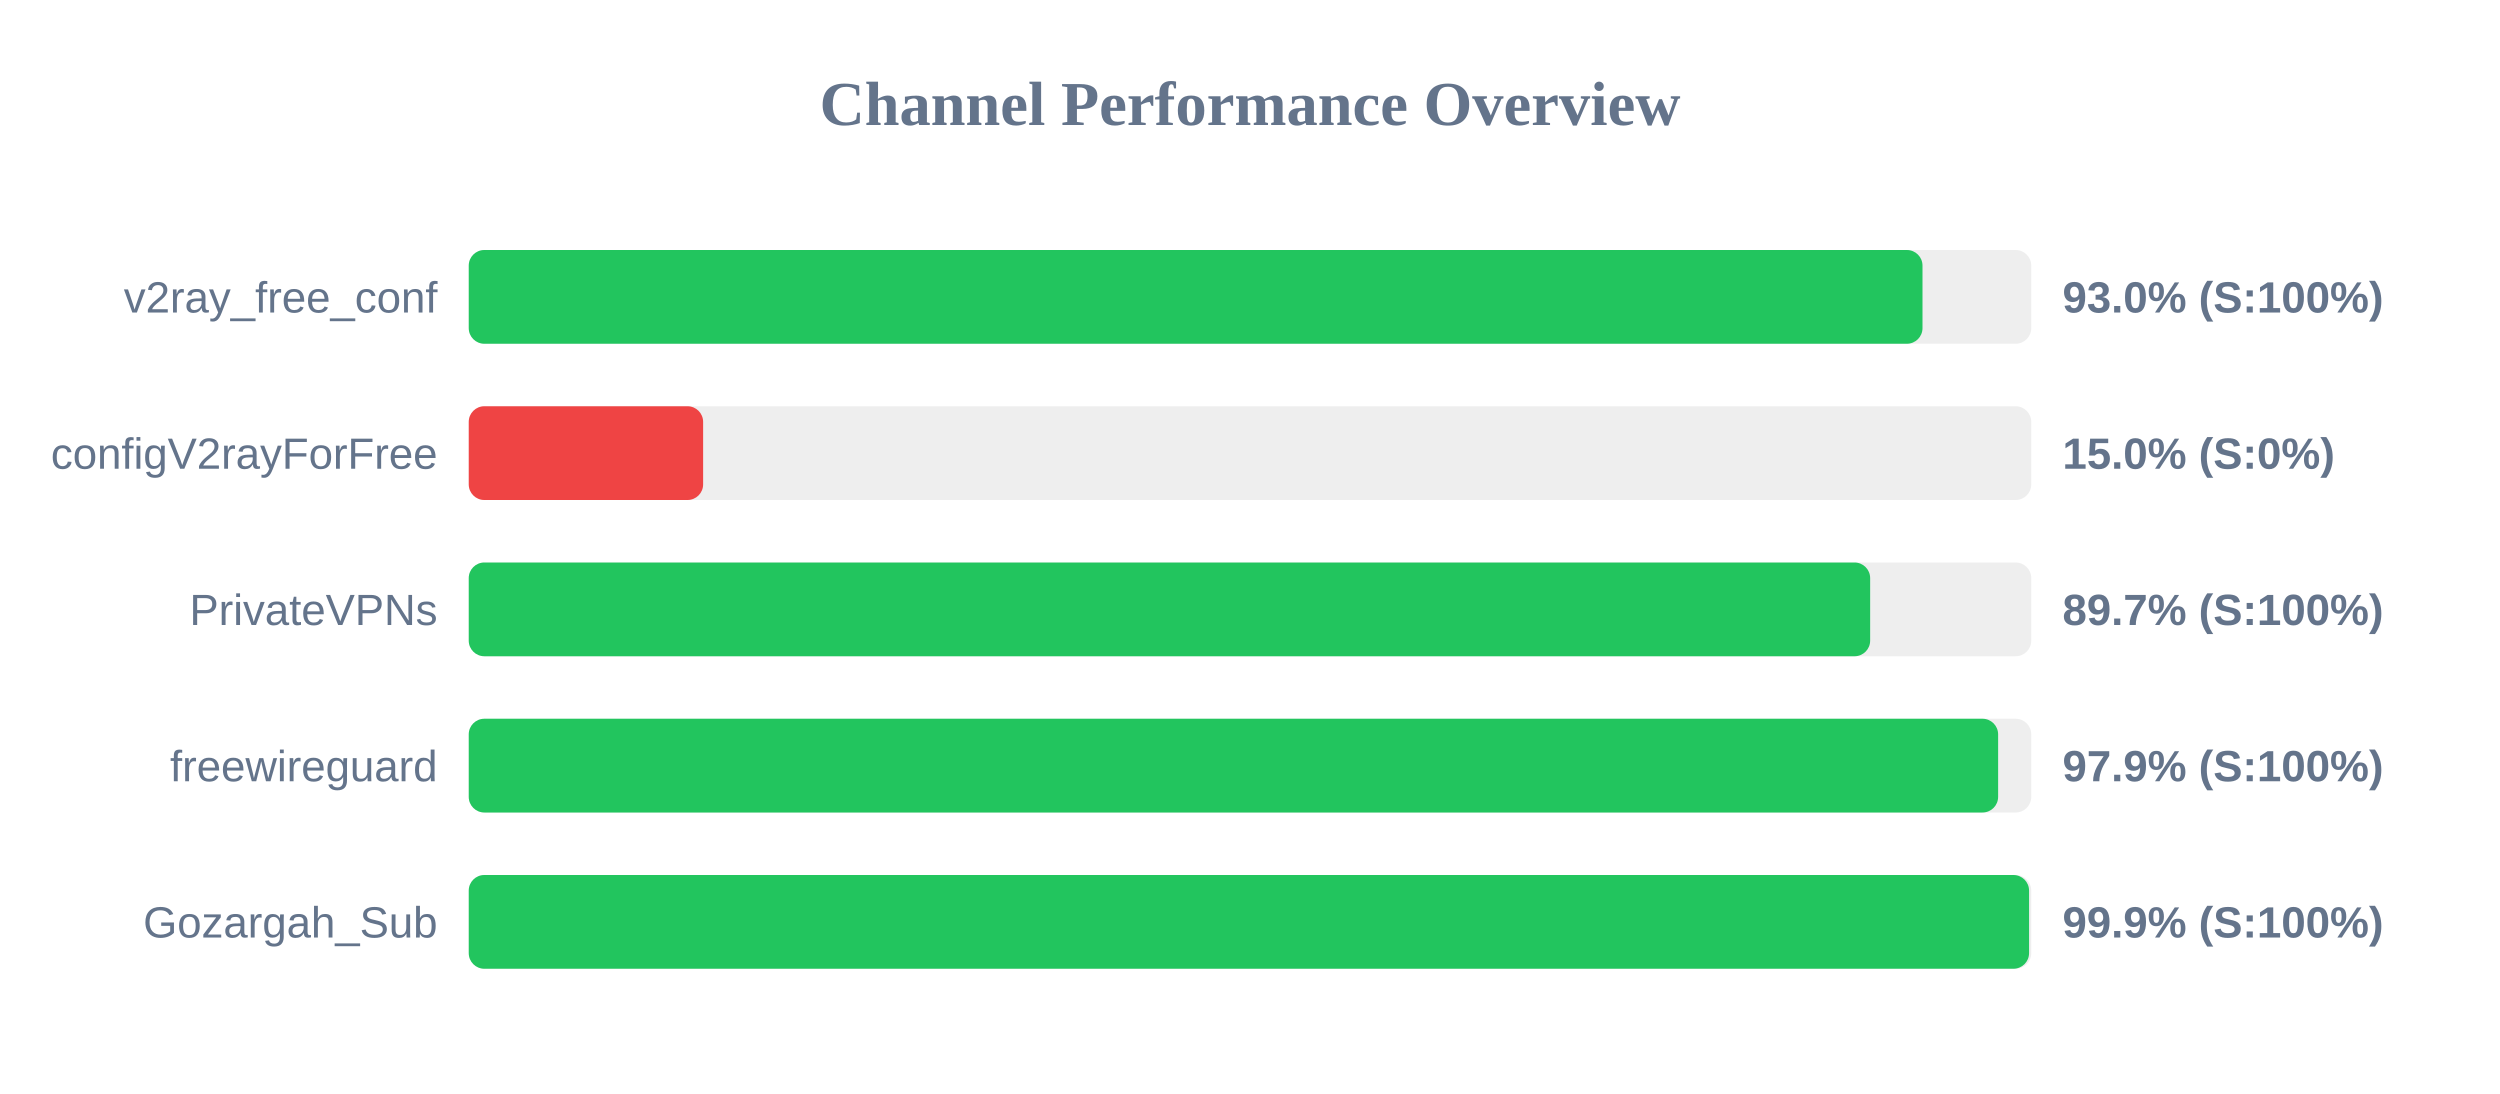
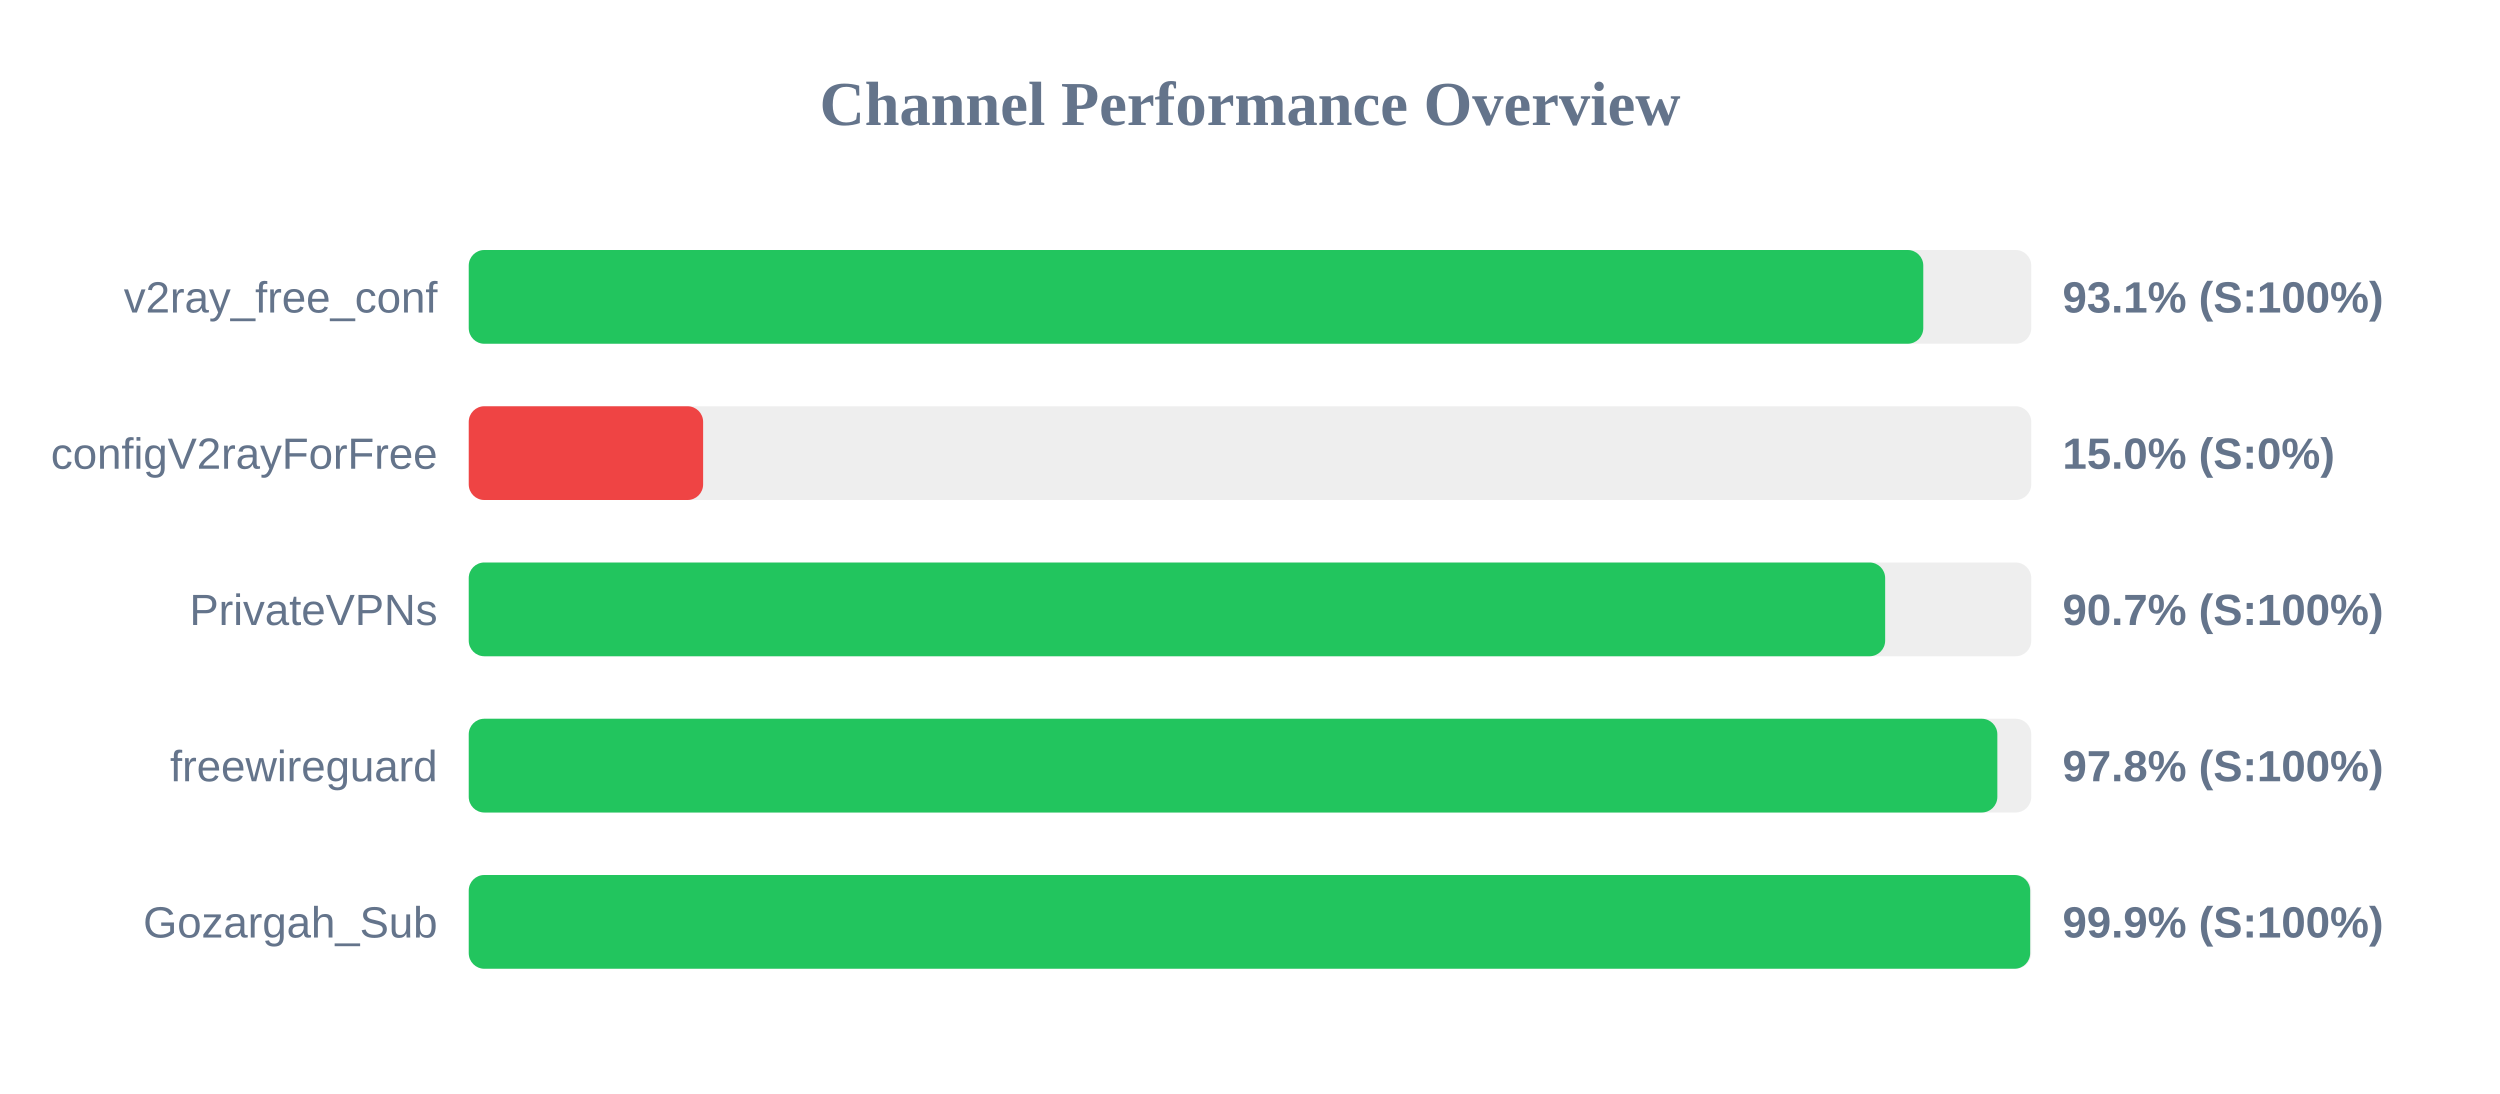
<svg xmlns="http://www.w3.org/2000/svg" width="800" height="350" version="1.1">
  <style>
        .row { font: 14px Arial; fill: #64748b; }
        .score { font: bold 14px Arial; fill: #64748b; }
    </style>
  <text x="400" y="40" text-anchor="middle" font-size="20px" font-weight="bold" fill="#64748b">Channel Performance Overview</text>
  <rect x="150" y="80" width="500" height="30" fill="#eee" rx="5" />
-   <rect x="150" y="80" width="465.2" height="30" fill="#22c55e" rx="5" />
+   <rect x="150" y="80" width="465.45" height="30" fill="#22c55e" rx="5" />
  <text x="140" y="100" text-anchor="end" class="row">v2ray_free_conf</text>
-   <text x="660" y="100" text-anchor="start" class="score">93.0% (S:100%)</text>
+   <text x="660" y="100" text-anchor="start" class="score">93.1% (S:100%)</text>
  <rect x="150" y="130" width="500" height="30" fill="#eee" rx="5" />
  <rect x="150" y="130" width="75.0" height="30" fill="#ef4444" rx="5" />
  <text x="140" y="150" text-anchor="end" class="row">configV2rayForFree</text>
  <text x="660" y="150" text-anchor="start" class="score">15.0% (S:0%)</text>
  <rect x="150" y="180" width="500" height="30" fill="#eee" rx="5" />
-   <rect x="150" y="180" width="448.45" height="30" fill="#22c55e" rx="5" />
+   <rect x="150" y="180" width="453.25" height="30" fill="#22c55e" rx="5" />
  <text x="140" y="200" text-anchor="end" class="row">PrivateVPNs</text>
-   <text x="660" y="200" text-anchor="start" class="score">89.7% (S:100%)</text>
+   <text x="660" y="200" text-anchor="start" class="score">90.7% (S:100%)</text>
  <rect x="150" y="230" width="500" height="30" fill="#eee" rx="5" />
-   <rect x="150" y="230" width="489.4" height="30" fill="#22c55e" rx="5" />
+   <rect x="150" y="230" width="489.15" height="30" fill="#22c55e" rx="5" />
  <text x="140" y="250" text-anchor="end" class="row">freewireguard</text>
-   <text x="660" y="250" text-anchor="start" class="score">97.9% (S:100%)</text>
+   <text x="660" y="250" text-anchor="start" class="score">97.8% (S:100%)</text>
  <rect x="150" y="280" width="500" height="30" fill="#eee" rx="5" />
-   <rect x="150" y="280" width="499.3" height="30" fill="#22c55e" rx="5" />
+   <rect x="150" y="280" width="499.65" height="30" fill="#22c55e" rx="5" />
  <text x="140" y="300" text-anchor="end" class="row">Gozargah_Sub</text>
  <text x="660" y="300" text-anchor="start" class="score">99.9% (S:100%)</text>
</svg>
